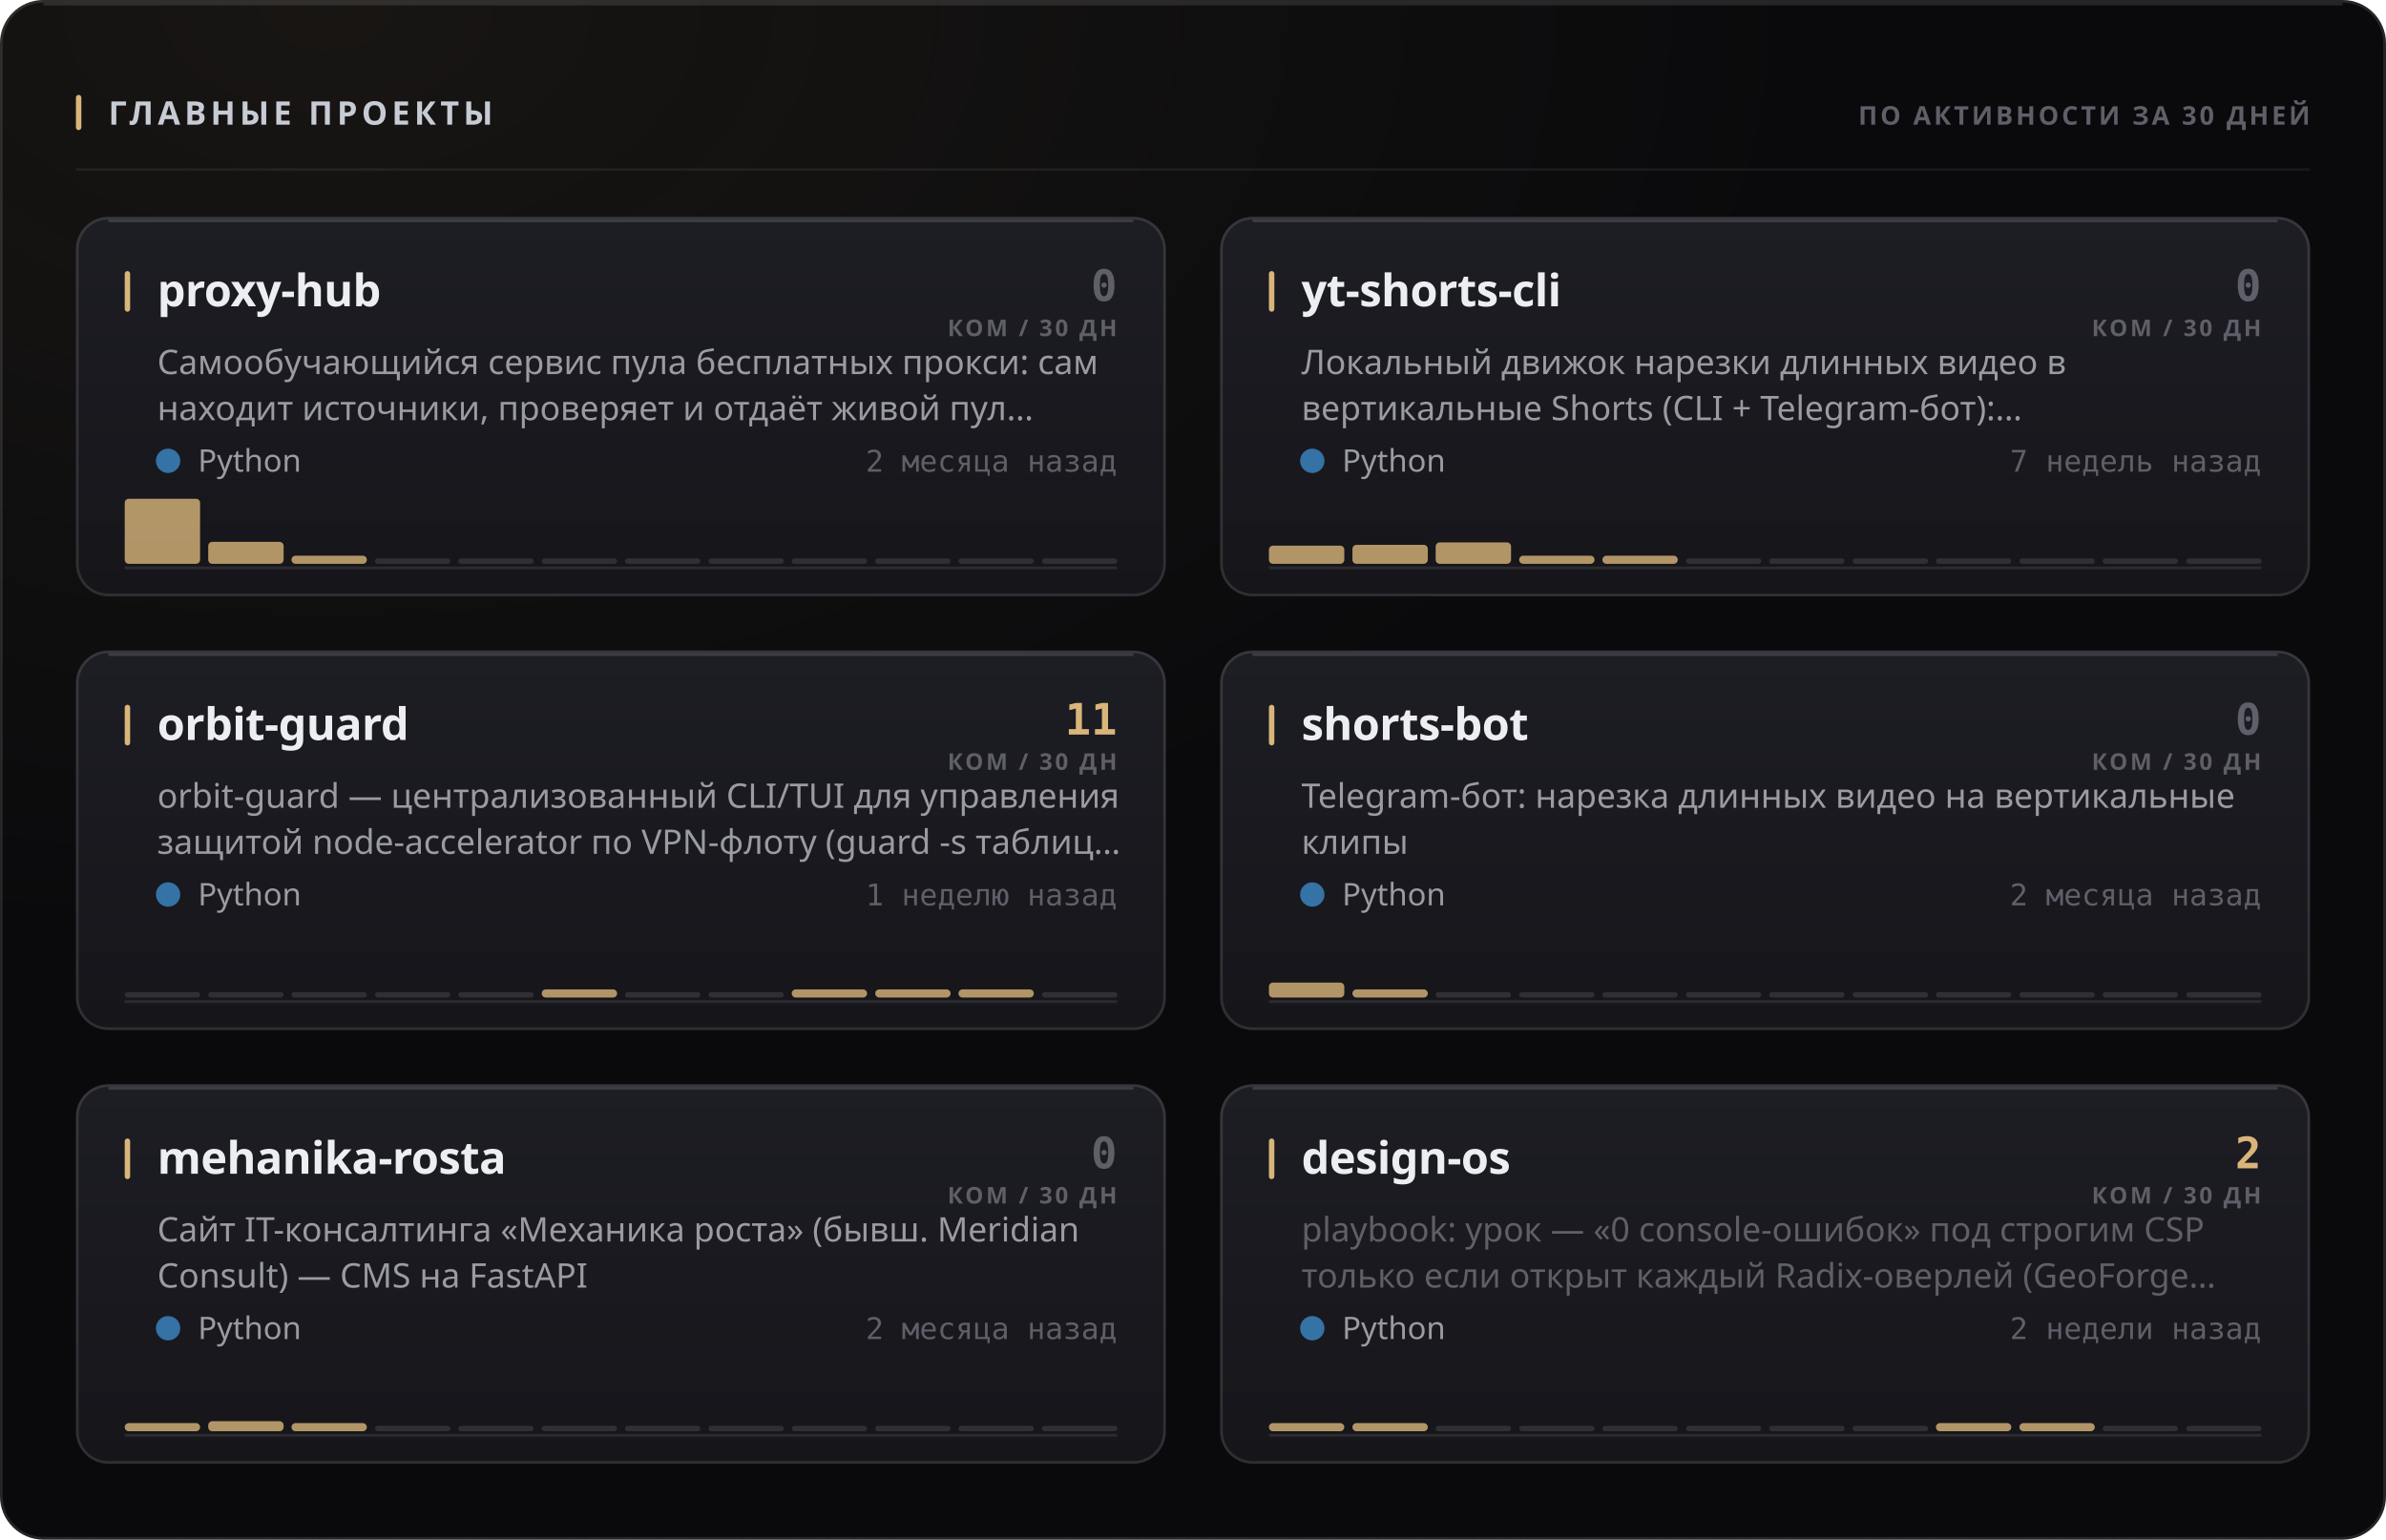
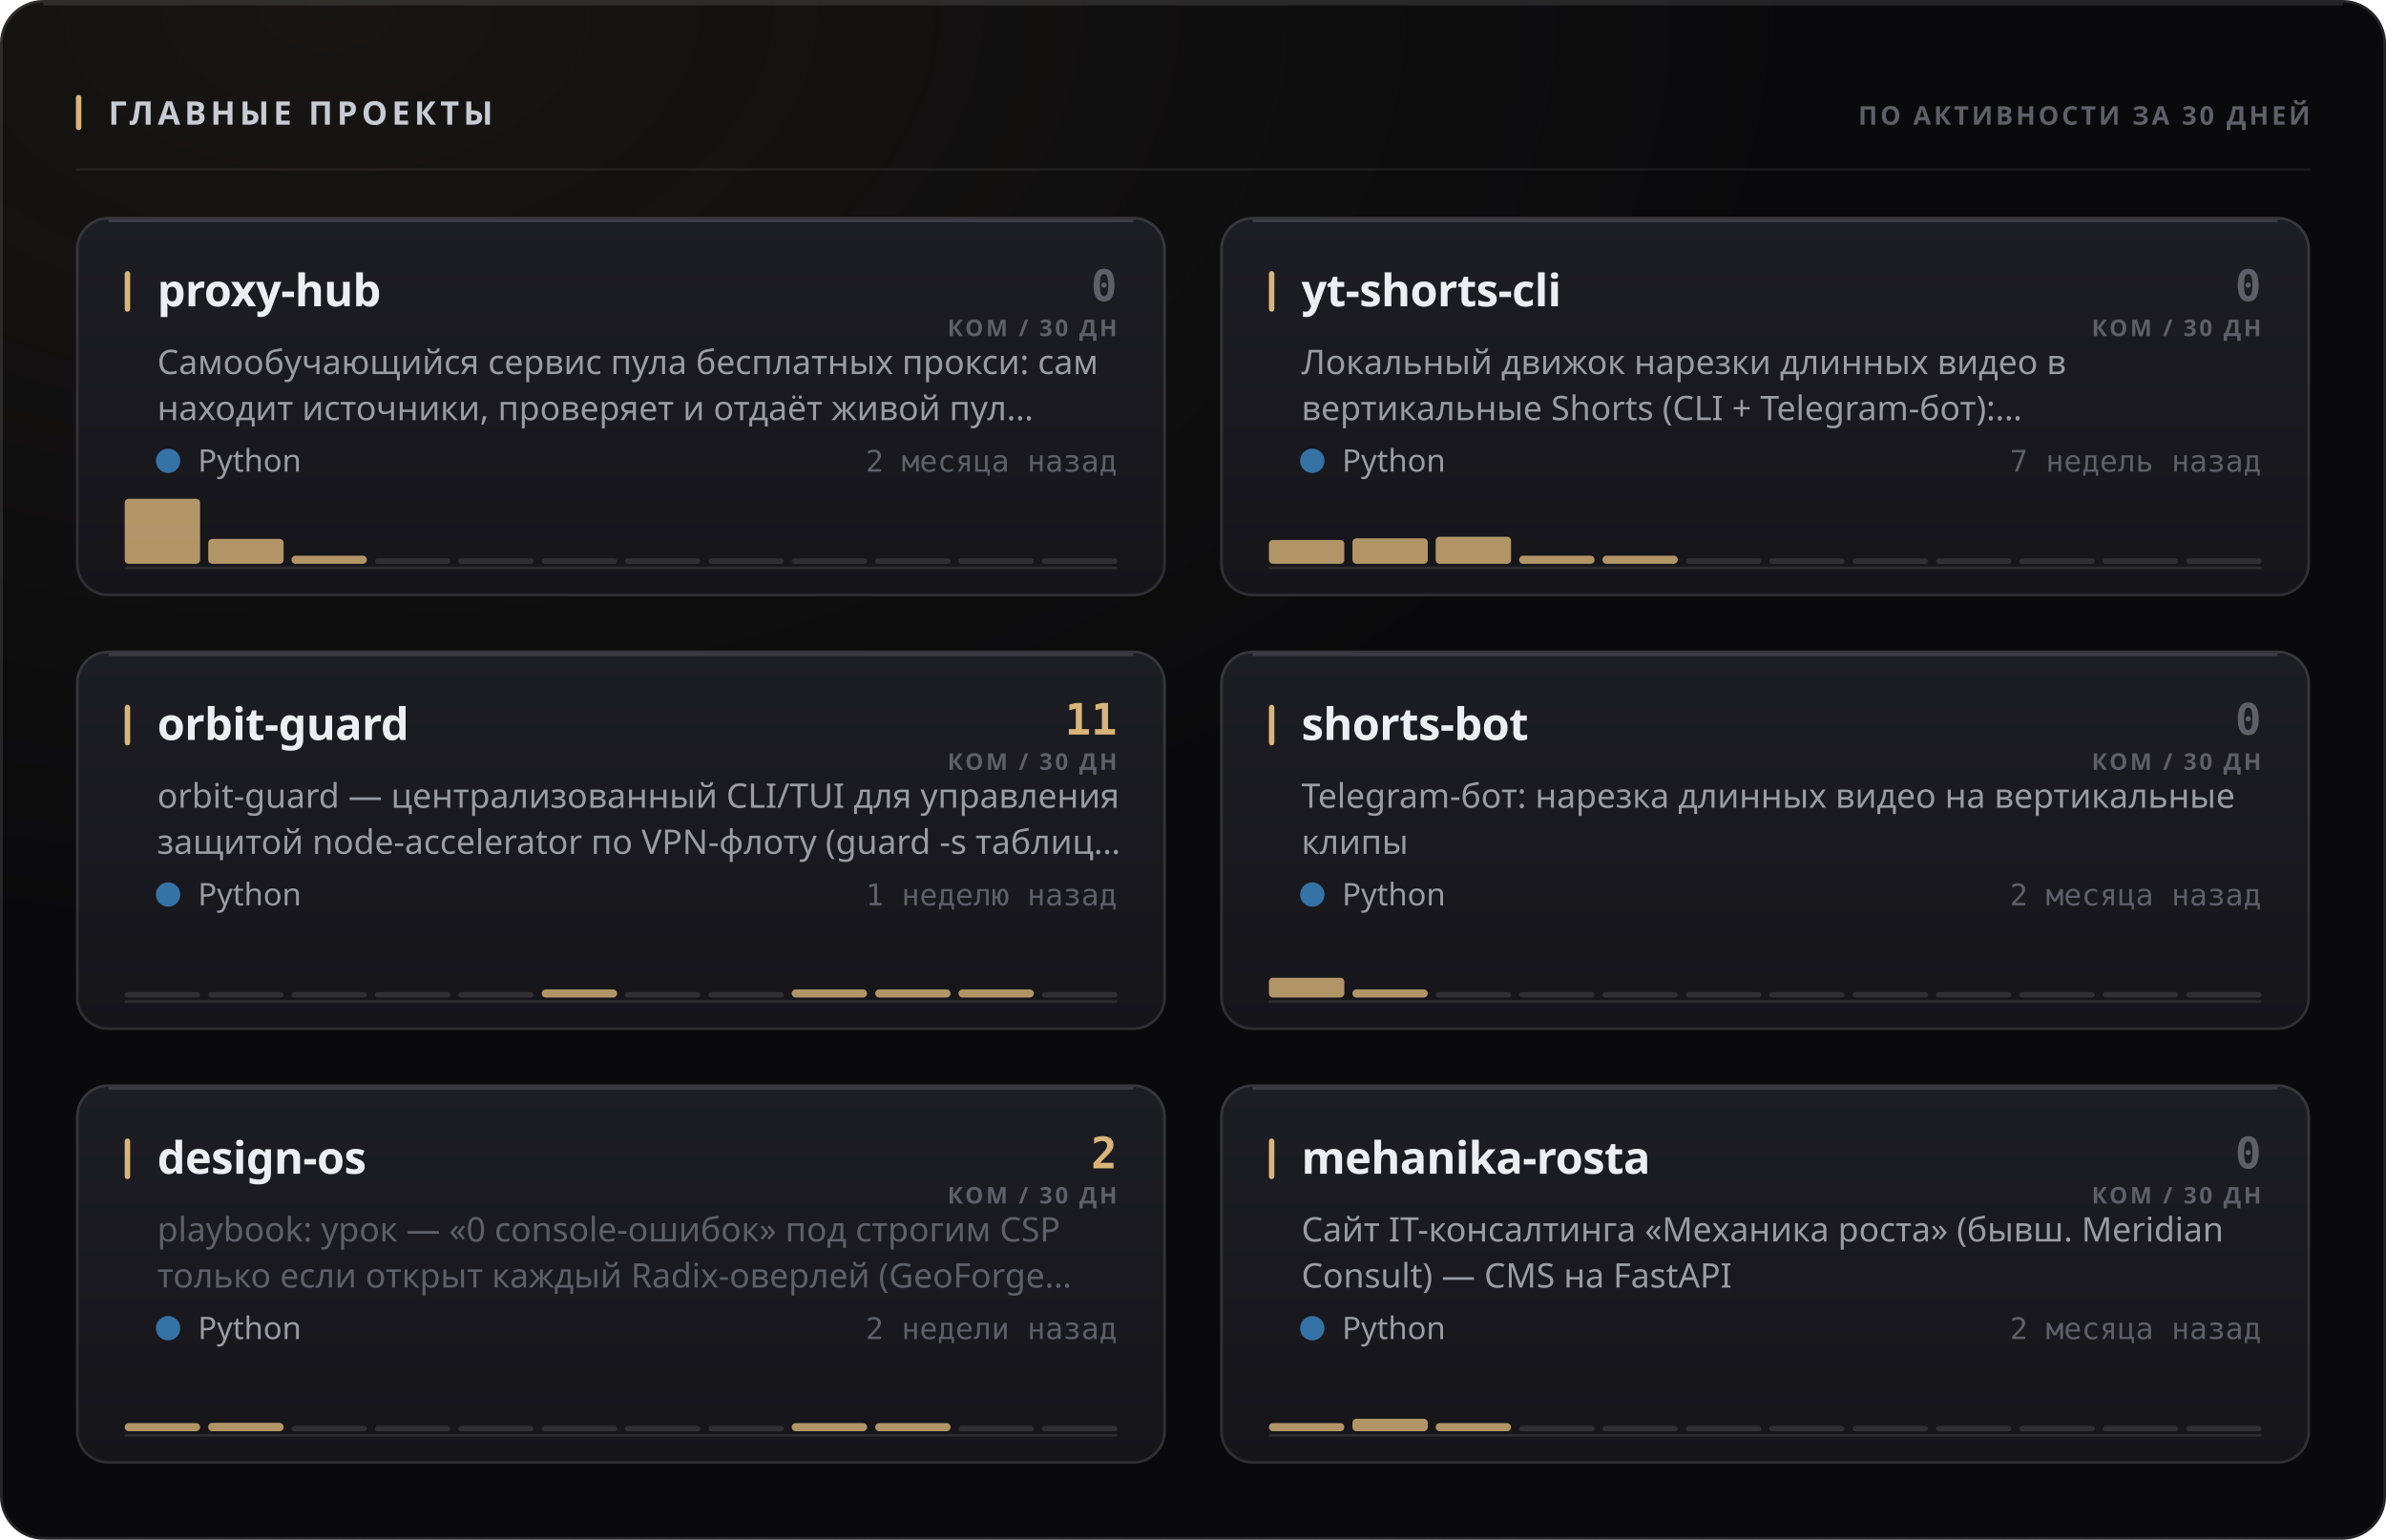
<svg xmlns="http://www.w3.org/2000/svg" width="880" height="568" viewBox="0 0 880 568" role="img">
  <style>
  text { font-family: -apple-system, BlinkMacSystemFont, 'Segoe UI', 'Noto Sans', Helvetica, Arial, sans-serif; }
  .mono { font-family: ui-monospace, 'SF Mono', 'Cascadia Mono', 'DejaVu Sans Mono', Menlo, Consolas, monospace; font-variant-numeric: tabular-nums; }
  .caps { letter-spacing: .1em; text-transform: uppercase; }

  @keyframes sheen  { from { transform: translateX(-120%); } to { transform: translateX(260%); } }
  @keyframes rise   { from { opacity: 0; transform: translateY(6px); } to { opacity: 1; transform: none; } }
  @keyframes slide  { from { opacity: 0; transform: translateX(-8px); } to { opacity: 1; transform: none; } }
  @keyframes grow   { from { transform: scaleY(0); } to { transform: scaleY(1); } }
  @keyframes widen  { from { transform: scaleX(0); } to { transform: scaleX(1); } }
  @keyframes draw   { from { stroke-dashoffset: 200; } to { stroke-dashoffset: 0; } }

  .sheen { animation: sheen 5.5s cubic-bezier(.45,0,.2,1) infinite; }
  .rise  { animation: rise .5s cubic-bezier(.16,1,.3,1) both; }
  .slide { animation: slide .42s cubic-bezier(.16,1,.3,1) both; }
  .bar   { transform-box: fill-box; transform-origin: 50% 100%;
           animation: grow .62s cubic-bezier(.16,1,.3,1) both; }
  .fill  { transform-box: fill-box; transform-origin: 0% 50%;
           animation: widen .8s cubic-bezier(.16,1,.3,1) both; }
  /* The hidden start state lives in the keyframes, never in the static rule.
     A renderer that ignores CSS animations then falls back to the FINISHED
     state — a drawn line, visible text — instead of an empty panel. */
  .spark { stroke-dasharray: 200;
           animation: draw 1.1s cubic-bezier(.16,1,.3,1) both; }

  @media (prefers-reduced-motion: reduce) {
    .sheen { animation: none; opacity: 0; }
    .rise, .slide, .bar, .fill, .spark { animation: none; opacity: 1; transform: none;
                                         stroke-dashoffset: 0; }
  }</style>
  <defs>
    <filter id="grain1" x="0" y="0" width="100%" height="100%">
      <feTurbulence type="fractalNoise" baseFrequency="0.82" numOctaves="3" stitchTiles="stitch" />
      <feColorMatrix type="saturate" values="0" />
    </filter>
    <radialGradient id="wash2" cx="14%" cy="0%" r="62%">
      <stop offset="0%" stop-color="#d9b57a" stop-opacity="0.07" />
      <stop offset="100%" stop-color="#d9b57a" stop-opacity="0" />
    </radialGradient>
    <linearGradient id="cardfill3" x1="0" y1="0" x2="0" y2="1">
      <stop offset="0%" stop-color="#1d1d24" />
      <stop offset="100%" stop-color="#15151a" />
    </linearGradient>
    <linearGradient id="cardfill4" x1="0" y1="0" x2="0" y2="1">
      <stop offset="0%" stop-color="#1d1d24" />
      <stop offset="100%" stop-color="#15151a" />
    </linearGradient>
    <linearGradient id="cardfill5" x1="0" y1="0" x2="0" y2="1">
      <stop offset="0%" stop-color="#1d1d24" />
      <stop offset="100%" stop-color="#15151a" />
    </linearGradient>
    <linearGradient id="cardfill6" x1="0" y1="0" x2="0" y2="1">
      <stop offset="0%" stop-color="#1d1d24" />
      <stop offset="100%" stop-color="#15151a" />
    </linearGradient>
    <linearGradient id="cardfill7" x1="0" y1="0" x2="0" y2="1">
      <stop offset="0%" stop-color="#1d1d24" />
      <stop offset="100%" stop-color="#15151a" />
    </linearGradient>
    <linearGradient id="cardfill8" x1="0" y1="0" x2="0" y2="1">
      <stop offset="0%" stop-color="#1d1d24" />
      <stop offset="100%" stop-color="#15151a" />
    </linearGradient>
  </defs>
  <rect width="880" height="568" rx="16" fill="#0a0a0c" />
  <rect width="880" height="568" rx="16" fill="url(#wash2)" />
  <rect width="880" height="568" rx="16" filter="url(#grain1)" opacity="0.05" style="mix-blend-mode:overlay" />
  <rect x=".5" y=".5" width="879" height="567" rx="15.5" fill="none" stroke="rgba(255,255,255,0.11)" />
  <path d="M16 1.5 H864" stroke="rgba(255,255,255,0.112)" stroke-width="1" fill="none" />
  <rect x="28" y="35" width="2" height="13" rx="1" fill="#d9b57a" />
  <text x="40" y="46" font-size="12" font-weight="700" fill="#c7cbd4" letter-spacing="0.13em">ГЛАВНЫЕ ПРОЕКТЫ</text>
  <text x="852" y="46" font-size="9.5" font-weight="600" fill="#5e5f68" text-anchor="end" letter-spacing="0.11em">ПО АКТИВНОСТИ ЗА 30 ДНЕЙ</text>
  <path d="M28 62.5 H852" stroke="rgba(255,255,255,0.06)" stroke-width="1" />
  <g class="rise" opacity="1" style="">
    <rect x="28" y="80" width="402" height="140" rx="12" fill="url(#cardfill3)" />
    <rect x="28.5" y="80.5" width="401" height="139" rx="11.5" fill="none" stroke="rgba(255,255,255,0.11)" />
    <path d="M40 81.5 H418" stroke="rgba(255,255,255,0.14)" stroke-width="1" fill="none" />
    <rect x="46" y="100" width="2" height="15" rx="1" fill="#d9b57a" />
    <text x="58" y="113" font-size="16.5" font-weight="700" fill="#edeef2" letter-spacing="-0.01em">proxy-hub</text>
    <text x="412" y="111" font-size="16" font-weight="700" fill="#5e5f68" text-anchor="end" class="mono">0</text>
    <text x="412" y="124" font-size="8.5" font-weight="600" fill="#5e5f68" text-anchor="end" letter-spacing="0.11em">КОМ / 30 ДН</text>
    <text x="58" y="138" font-size="12.5" font-weight="400" fill="#9a9ba3">Самообучающийся сервис пула бесплатных прокси: сам</text>
    <text x="58" y="155" font-size="12.5" font-weight="400" fill="#9a9ba3">находит источники, проверяет и отдаёт живой пул…</text>
    <circle cx="62" cy="170" r="4.5" fill="#3572A5" />
    <text x="73" y="174" font-size="11.5" font-weight="400" fill="#9a9ba3">Python</text>
    <text x="412" y="174" font-size="11" font-weight="400" fill="#5e5f68" text-anchor="end" class="mono">2 месяца назад</text>
    <path d="M46 209.5 H412" stroke="rgba(255,255,255,0.096)" stroke-width="1" />
    <g class="bar" style="animation-delay:0.18s">
      <rect x="46.0" y="184.0" width="27.8" height="24.0" rx="1.5" fill="#d9b57a" opacity="0.8" />
-       <rect x="76.8" y="199.9" width="27.8" height="8.1" rx="1.5" fill="#d9b57a" opacity="0.8" />
+       <rect x="76.8" y="198.8" width="27.8" height="9.2" rx="1.5" fill="#d9b57a" opacity="0.8" />
      <rect x="107.5" y="205.0" width="27.8" height="3.0" rx="1.5" fill="#d9b57a" opacity="0.8" />
      <rect x="138.3" y="206.0" width="27.8" height="2" rx="1" fill="rgba(255,255,255,0.11)" />
      <rect x="169.0" y="206.0" width="27.8" height="2" rx="1" fill="rgba(255,255,255,0.11)" />
      <rect x="199.8" y="206.0" width="27.8" height="2" rx="1" fill="rgba(255,255,255,0.11)" />
      <rect x="230.5" y="206.0" width="27.8" height="2" rx="1" fill="rgba(255,255,255,0.11)" />
      <rect x="261.3" y="206.0" width="27.8" height="2" rx="1" fill="rgba(255,255,255,0.11)" />
      <rect x="292.0" y="206.0" width="27.8" height="2" rx="1" fill="rgba(255,255,255,0.11)" />
      <rect x="322.8" y="206.0" width="27.8" height="2" rx="1" fill="rgba(255,255,255,0.11)" />
      <rect x="353.5" y="206.0" width="27.8" height="2" rx="1" fill="rgba(255,255,255,0.11)" />
      <rect x="384.3" y="206.0" width="27.8" height="2" rx="1" fill="rgba(255,255,255,0.11)" />
    </g>
  </g>
  <g class="rise" opacity="1" style=" animation-delay:0.055s;">
    <rect x="450" y="80" width="402" height="140" rx="12" fill="url(#cardfill4)" />
    <rect x="450.5" y="80.5" width="401" height="139" rx="11.5" fill="none" stroke="rgba(255,255,255,0.11)" />
    <path d="M462 81.5 H840" stroke="rgba(255,255,255,0.14)" stroke-width="1" fill="none" />
    <rect x="468" y="100" width="2" height="15" rx="1" fill="#d9b57a" />
    <text x="480" y="113" font-size="16.5" font-weight="700" fill="#edeef2" letter-spacing="-0.01em">yt-shorts-cli</text>
    <text x="834" y="111" font-size="16" font-weight="700" fill="#5e5f68" text-anchor="end" class="mono">0</text>
    <text x="834" y="124" font-size="8.5" font-weight="600" fill="#5e5f68" text-anchor="end" letter-spacing="0.11em">КОМ / 30 ДН</text>
    <text x="480" y="138" font-size="12.5" font-weight="400" fill="#9a9ba3">Локальный движок нарезки длинных видео в</text>
    <text x="480" y="155" font-size="12.5" font-weight="400" fill="#9a9ba3">вертикальные Shorts (CLI + Telegram-бот):…</text>
    <circle cx="484" cy="170" r="4.5" fill="#3572A5" />
    <text x="495" y="174" font-size="11.5" font-weight="400" fill="#9a9ba3">Python</text>
    <text x="834" y="174" font-size="11" font-weight="400" fill="#5e5f68" text-anchor="end" class="mono">7 недель назад</text>
    <path d="M468 209.5 H834" stroke="rgba(255,255,255,0.096)" stroke-width="1" />
    <g class="bar" style="animation-delay:0.24s">
-       <rect x="468.0" y="201.3" width="27.8" height="6.7" rx="1.5" fill="#d9b57a" opacity="0.8" />
-       <rect x="498.8" y="201.0" width="27.8" height="7.0" rx="1.5" fill="#d9b57a" opacity="0.8" />
-       <rect x="529.5" y="200.1" width="27.8" height="7.9" rx="1.5" fill="#d9b57a" opacity="0.8" />
+       <rect x="468.0" y="199.2" width="27.8" height="8.8" rx="1.5" fill="#d9b57a" opacity="0.8" />
+       <rect x="498.8" y="198.6" width="27.8" height="9.4" rx="1.5" fill="#d9b57a" opacity="0.8" />
+       <rect x="529.5" y="198.0" width="27.8" height="10.0" rx="1.5" fill="#d9b57a" opacity="0.8" />
      <rect x="560.3" y="205.0" width="27.8" height="3.0" rx="1.5" fill="#d9b57a" opacity="0.8" />
      <rect x="591.0" y="205.0" width="27.8" height="3.0" rx="1.5" fill="#d9b57a" opacity="0.8" />
      <rect x="621.8" y="206.0" width="27.8" height="2" rx="1" fill="rgba(255,255,255,0.11)" />
      <rect x="652.5" y="206.0" width="27.8" height="2" rx="1" fill="rgba(255,255,255,0.11)" />
      <rect x="683.3" y="206.0" width="27.8" height="2" rx="1" fill="rgba(255,255,255,0.11)" />
      <rect x="714.0" y="206.0" width="27.8" height="2" rx="1" fill="rgba(255,255,255,0.11)" />
      <rect x="744.8" y="206.0" width="27.8" height="2" rx="1" fill="rgba(255,255,255,0.11)" />
      <rect x="775.5" y="206.0" width="27.8" height="2" rx="1" fill="rgba(255,255,255,0.11)" />
      <rect x="806.3" y="206.0" width="27.8" height="2" rx="1" fill="rgba(255,255,255,0.11)" />
    </g>
  </g>
  <g class="rise" opacity="1" style=" animation-delay:0.110s;">
    <rect x="28" y="240" width="402" height="140" rx="12" fill="url(#cardfill5)" />
    <rect x="28.5" y="240.5" width="401" height="139" rx="11.5" fill="none" stroke="rgba(255,255,255,0.11)" />
    <path d="M40 241.5 H418" stroke="rgba(255,255,255,0.14)" stroke-width="1" fill="none" />
    <rect x="46" y="260" width="2" height="15" rx="1" fill="#d9b57a" />
    <text x="58" y="273" font-size="16.5" font-weight="700" fill="#edeef2" letter-spacing="-0.01em">orbit-guard</text>
    <text x="412" y="271" font-size="16" font-weight="700" fill="#d9b57a" text-anchor="end" class="mono">11</text>
    <text x="412" y="284" font-size="8.5" font-weight="600" fill="#5e5f68" text-anchor="end" letter-spacing="0.11em">КОМ / 30 ДН</text>
    <text x="58" y="298" font-size="12.5" font-weight="400" fill="#9a9ba3">orbit-guard — централизованный CLI/TUI для управления</text>
    <text x="58" y="315" font-size="12.5" font-weight="400" fill="#9a9ba3">защитой node-accelerator по VPN-флоту (guard -s таблиц…</text>
    <circle cx="62" cy="330" r="4.5" fill="#3572A5" />
    <text x="73" y="334" font-size="11.5" font-weight="400" fill="#9a9ba3">Python</text>
    <text x="412" y="334" font-size="11" font-weight="400" fill="#5e5f68" text-anchor="end" class="mono">1 неделю назад</text>
    <path d="M46 369.5 H412" stroke="rgba(255,255,255,0.096)" stroke-width="1" />
    <g class="bar" style="animation-delay:0.3s">
      <rect x="46.0" y="366.0" width="27.8" height="2" rx="1" fill="rgba(255,255,255,0.11)" />
      <rect x="76.8" y="366.0" width="27.8" height="2" rx="1" fill="rgba(255,255,255,0.11)" />
      <rect x="107.5" y="366.0" width="27.8" height="2" rx="1" fill="rgba(255,255,255,0.11)" />
      <rect x="138.3" y="366.0" width="27.8" height="2" rx="1" fill="rgba(255,255,255,0.11)" />
      <rect x="169.0" y="366.0" width="27.8" height="2" rx="1" fill="rgba(255,255,255,0.11)" />
      <rect x="199.8" y="365.0" width="27.8" height="3.0" rx="1.5" fill="#d9b57a" opacity="0.8" />
      <rect x="230.5" y="366.0" width="27.8" height="2" rx="1" fill="rgba(255,255,255,0.11)" />
      <rect x="261.3" y="366.0" width="27.8" height="2" rx="1" fill="rgba(255,255,255,0.11)" />
      <rect x="292.0" y="365.0" width="27.8" height="3.0" rx="1.5" fill="#d9b57a" opacity="0.8" />
      <rect x="322.8" y="365.0" width="27.8" height="3.0" rx="1.5" fill="#d9b57a" opacity="0.8" />
      <rect x="353.5" y="365.0" width="27.8" height="3.0" rx="1.5" fill="#d9b57a" opacity="0.8" />
      <rect x="384.3" y="366.0" width="27.8" height="2" rx="1" fill="rgba(255,255,255,0.11)" />
    </g>
  </g>
  <g class="rise" opacity="1" style=" animation-delay:0.165s;">
    <rect x="450" y="240" width="402" height="140" rx="12" fill="url(#cardfill6)" />
    <rect x="450.5" y="240.5" width="401" height="139" rx="11.5" fill="none" stroke="rgba(255,255,255,0.11)" />
    <path d="M462 241.5 H840" stroke="rgba(255,255,255,0.14)" stroke-width="1" fill="none" />
    <rect x="468" y="260" width="2" height="15" rx="1" fill="#d9b57a" />
    <text x="480" y="273" font-size="16.5" font-weight="700" fill="#edeef2" letter-spacing="-0.01em">shorts-bot</text>
    <text x="834" y="271" font-size="16" font-weight="700" fill="#5e5f68" text-anchor="end" class="mono">0</text>
    <text x="834" y="284" font-size="8.5" font-weight="600" fill="#5e5f68" text-anchor="end" letter-spacing="0.11em">КОМ / 30 ДН</text>
    <text x="480" y="298" font-size="12.5" font-weight="400" fill="#9a9ba3">Telegram-бот: нарезка длинных видео на вертикальные</text>
    <text x="480" y="315" font-size="12.5" font-weight="400" fill="#9a9ba3">клипы</text>
    <circle cx="484" cy="330" r="4.5" fill="#3572A5" />
    <text x="495" y="334" font-size="11.5" font-weight="400" fill="#9a9ba3">Python</text>
    <text x="834" y="334" font-size="11" font-weight="400" fill="#5e5f68" text-anchor="end" class="mono">2 месяца назад</text>
    <path d="M468 369.5 H834" stroke="rgba(255,255,255,0.096)" stroke-width="1" />
    <g class="bar" style="animation-delay:0.36s">
-       <rect x="468.0" y="362.5" width="27.8" height="5.5" rx="1.5" fill="#d9b57a" opacity="0.8" />
+       <rect x="468.0" y="360.7" width="27.8" height="7.3" rx="1.5" fill="#d9b57a" opacity="0.8" />
      <rect x="498.8" y="365.0" width="27.8" height="3.0" rx="1.5" fill="#d9b57a" opacity="0.8" />
      <rect x="529.5" y="366.0" width="27.8" height="2" rx="1" fill="rgba(255,255,255,0.11)" />
      <rect x="560.3" y="366.0" width="27.8" height="2" rx="1" fill="rgba(255,255,255,0.11)" />
      <rect x="591.0" y="366.0" width="27.8" height="2" rx="1" fill="rgba(255,255,255,0.11)" />
      <rect x="621.8" y="366.0" width="27.8" height="2" rx="1" fill="rgba(255,255,255,0.11)" />
      <rect x="652.5" y="366.0" width="27.8" height="2" rx="1" fill="rgba(255,255,255,0.11)" />
      <rect x="683.3" y="366.0" width="27.8" height="2" rx="1" fill="rgba(255,255,255,0.11)" />
      <rect x="714.0" y="366.0" width="27.8" height="2" rx="1" fill="rgba(255,255,255,0.11)" />
      <rect x="744.8" y="366.0" width="27.8" height="2" rx="1" fill="rgba(255,255,255,0.11)" />
      <rect x="775.5" y="366.0" width="27.8" height="2" rx="1" fill="rgba(255,255,255,0.11)" />
      <rect x="806.3" y="366.0" width="27.8" height="2" rx="1" fill="rgba(255,255,255,0.11)" />
    </g>
  </g>
  <g class="rise" opacity="1" style=" animation-delay:0.220s;">
    <rect x="28" y="400" width="402" height="140" rx="12" fill="url(#cardfill7)" />
    <rect x="28.5" y="400.5" width="401" height="139" rx="11.5" fill="none" stroke="rgba(255,255,255,0.11)" />
    <path d="M40 401.5 H418" stroke="rgba(255,255,255,0.14)" stroke-width="1" fill="none" />
    <rect x="46" y="420" width="2" height="15" rx="1" fill="#d9b57a" />
-     <text x="58" y="433" font-size="16.5" font-weight="700" fill="#edeef2" letter-spacing="-0.01em">mehanika-rosta</text>
-     <text x="412" y="431" font-size="16" font-weight="700" fill="#5e5f68" text-anchor="end" class="mono">0</text>
+     <text x="58" y="433" font-size="16.5" font-weight="700" fill="#edeef2" letter-spacing="-0.01em">design-os</text>
+     <text x="412" y="431" font-size="16" font-weight="700" fill="#d9b57a" text-anchor="end" class="mono">2</text>
    <text x="412" y="444" font-size="8.5" font-weight="600" fill="#5e5f68" text-anchor="end" letter-spacing="0.11em">КОМ / 30 ДН</text>
-     <text x="58" y="458" font-size="12.5" font-weight="400" fill="#9a9ba3">Сайт IT-консалтинга «Механика роста» (бывш. Meridian</text>
-     <text x="58" y="475" font-size="12.5" font-weight="400" fill="#9a9ba3">Consult) — CMS на FastAPI</text>
+     <text x="58" y="458" font-size="12.5" font-weight="400" fill="#5e5f68">playbook: урок — «0 console-ошибок» под строгим CSP</text>
+     <text x="58" y="475" font-size="12.5" font-weight="400" fill="#5e5f68">только если открыт каждый Radix-оверлей (GeoForge…</text>
    <circle cx="62" cy="490" r="4.5" fill="#3572A5" />
    <text x="73" y="494" font-size="11.5" font-weight="400" fill="#9a9ba3">Python</text>
-     <text x="412" y="494" font-size="11" font-weight="400" fill="#5e5f68" text-anchor="end" class="mono">2 месяца назад</text>
+     <text x="412" y="494" font-size="11" font-weight="400" fill="#5e5f68" text-anchor="end" class="mono">2 недели назад</text>
    <path d="M46 529.5 H412" stroke="rgba(255,255,255,0.096)" stroke-width="1" />
    <g class="bar" style="animation-delay:0.42s">
      <rect x="46.0" y="525.0" width="27.8" height="3.0" rx="1.5" fill="#d9b57a" opacity="0.8" />
-       <rect x="76.8" y="524.3" width="27.8" height="3.7" rx="1.5" fill="#d9b57a" opacity="0.8" />
-       <rect x="107.5" y="525.0" width="27.8" height="3.0" rx="1.5" fill="#d9b57a" opacity="0.8" />
+       <rect x="76.8" y="524.9" width="27.8" height="3.1" rx="1.5" fill="#d9b57a" opacity="0.8" />
+       <rect x="107.5" y="526.0" width="27.8" height="2" rx="1" fill="rgba(255,255,255,0.11)" />
      <rect x="138.3" y="526.0" width="27.8" height="2" rx="1" fill="rgba(255,255,255,0.11)" />
      <rect x="169.0" y="526.0" width="27.8" height="2" rx="1" fill="rgba(255,255,255,0.11)" />
      <rect x="199.8" y="526.0" width="27.8" height="2" rx="1" fill="rgba(255,255,255,0.11)" />
      <rect x="230.5" y="526.0" width="27.8" height="2" rx="1" fill="rgba(255,255,255,0.11)" />
      <rect x="261.3" y="526.0" width="27.8" height="2" rx="1" fill="rgba(255,255,255,0.11)" />
-       <rect x="292.0" y="526.0" width="27.8" height="2" rx="1" fill="rgba(255,255,255,0.11)" />
-       <rect x="322.8" y="526.0" width="27.8" height="2" rx="1" fill="rgba(255,255,255,0.11)" />
+       <rect x="292.0" y="525.0" width="27.8" height="3.0" rx="1.5" fill="#d9b57a" opacity="0.8" />
+       <rect x="322.8" y="525.0" width="27.8" height="3.0" rx="1.5" fill="#d9b57a" opacity="0.8" />
      <rect x="353.5" y="526.0" width="27.8" height="2" rx="1" fill="rgba(255,255,255,0.11)" />
      <rect x="384.3" y="526.0" width="27.8" height="2" rx="1" fill="rgba(255,255,255,0.11)" />
    </g>
  </g>
  <g class="rise" opacity="1" style=" animation-delay:0.275s;">
    <rect x="450" y="400" width="402" height="140" rx="12" fill="url(#cardfill8)" />
    <rect x="450.5" y="400.5" width="401" height="139" rx="11.5" fill="none" stroke="rgba(255,255,255,0.11)" />
    <path d="M462 401.5 H840" stroke="rgba(255,255,255,0.14)" stroke-width="1" fill="none" />
    <rect x="468" y="420" width="2" height="15" rx="1" fill="#d9b57a" />
-     <text x="480" y="433" font-size="16.5" font-weight="700" fill="#edeef2" letter-spacing="-0.01em">design-os</text>
-     <text x="834" y="431" font-size="16" font-weight="700" fill="#d9b57a" text-anchor="end" class="mono">2</text>
+     <text x="480" y="433" font-size="16.5" font-weight="700" fill="#edeef2" letter-spacing="-0.01em">mehanika-rosta</text>
+     <text x="834" y="431" font-size="16" font-weight="700" fill="#5e5f68" text-anchor="end" class="mono">0</text>
    <text x="834" y="444" font-size="8.5" font-weight="600" fill="#5e5f68" text-anchor="end" letter-spacing="0.11em">КОМ / 30 ДН</text>
-     <text x="480" y="458" font-size="12.5" font-weight="400" fill="#5e5f68">playbook: урок — «0 console-ошибок» под строгим CSP</text>
-     <text x="480" y="475" font-size="12.5" font-weight="400" fill="#5e5f68">только если открыт каждый Radix-оверлей (GeoForge…</text>
+     <text x="480" y="458" font-size="12.5" font-weight="400" fill="#9a9ba3">Сайт IT-консалтинга «Механика роста» (бывш. Meridian</text>
+     <text x="480" y="475" font-size="12.5" font-weight="400" fill="#9a9ba3">Consult) — CMS на FastAPI</text>
    <circle cx="484" cy="490" r="4.5" fill="#3572A5" />
    <text x="495" y="494" font-size="11.5" font-weight="400" fill="#9a9ba3">Python</text>
-     <text x="834" y="494" font-size="11" font-weight="400" fill="#5e5f68" text-anchor="end" class="mono">2 недели назад</text>
+     <text x="834" y="494" font-size="11" font-weight="400" fill="#5e5f68" text-anchor="end" class="mono">2 месяца назад</text>
    <path d="M468 529.5 H834" stroke="rgba(255,255,255,0.096)" stroke-width="1" />
    <g class="bar" style="animation-delay:0.48s">
      <rect x="468.0" y="525.0" width="27.8" height="3.0" rx="1.5" fill="#d9b57a" opacity="0.8" />
-       <rect x="498.8" y="525.0" width="27.8" height="3.0" rx="1.5" fill="#d9b57a" opacity="0.8" />
-       <rect x="529.5" y="526.0" width="27.8" height="2" rx="1" fill="rgba(255,255,255,0.11)" />
+       <rect x="498.8" y="523.4" width="27.8" height="4.6" rx="1.5" fill="#d9b57a" opacity="0.8" />
+       <rect x="529.5" y="525.0" width="27.8" height="3.0" rx="1.5" fill="#d9b57a" opacity="0.8" />
      <rect x="560.3" y="526.0" width="27.8" height="2" rx="1" fill="rgba(255,255,255,0.11)" />
      <rect x="591.0" y="526.0" width="27.8" height="2" rx="1" fill="rgba(255,255,255,0.11)" />
      <rect x="621.8" y="526.0" width="27.8" height="2" rx="1" fill="rgba(255,255,255,0.11)" />
      <rect x="652.5" y="526.0" width="27.8" height="2" rx="1" fill="rgba(255,255,255,0.11)" />
      <rect x="683.3" y="526.0" width="27.8" height="2" rx="1" fill="rgba(255,255,255,0.11)" />
-       <rect x="714.0" y="525.0" width="27.8" height="3.0" rx="1.5" fill="#d9b57a" opacity="0.8" />
-       <rect x="744.8" y="525.0" width="27.8" height="3.0" rx="1.5" fill="#d9b57a" opacity="0.8" />
+       <rect x="714.0" y="526.0" width="27.8" height="2" rx="1" fill="rgba(255,255,255,0.11)" />
+       <rect x="744.8" y="526.0" width="27.8" height="2" rx="1" fill="rgba(255,255,255,0.11)" />
      <rect x="775.5" y="526.0" width="27.8" height="2" rx="1" fill="rgba(255,255,255,0.11)" />
      <rect x="806.3" y="526.0" width="27.8" height="2" rx="1" fill="rgba(255,255,255,0.11)" />
    </g>
  </g>
</svg>
